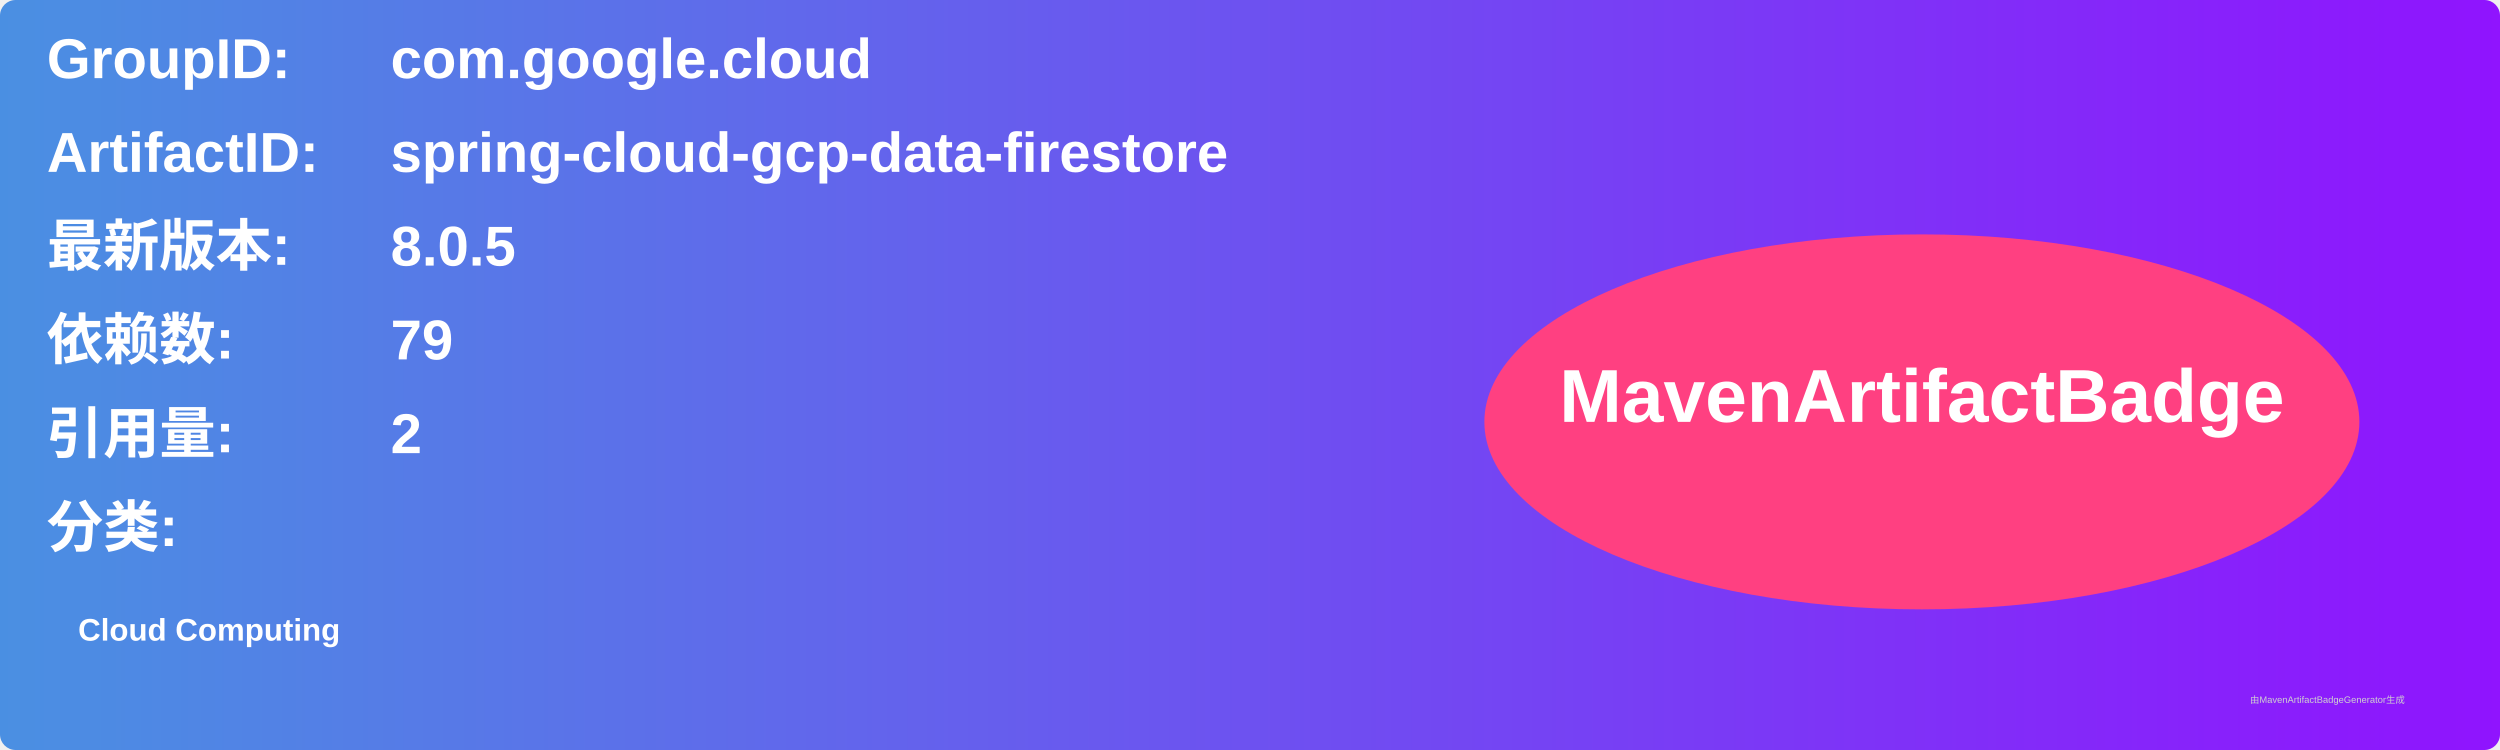
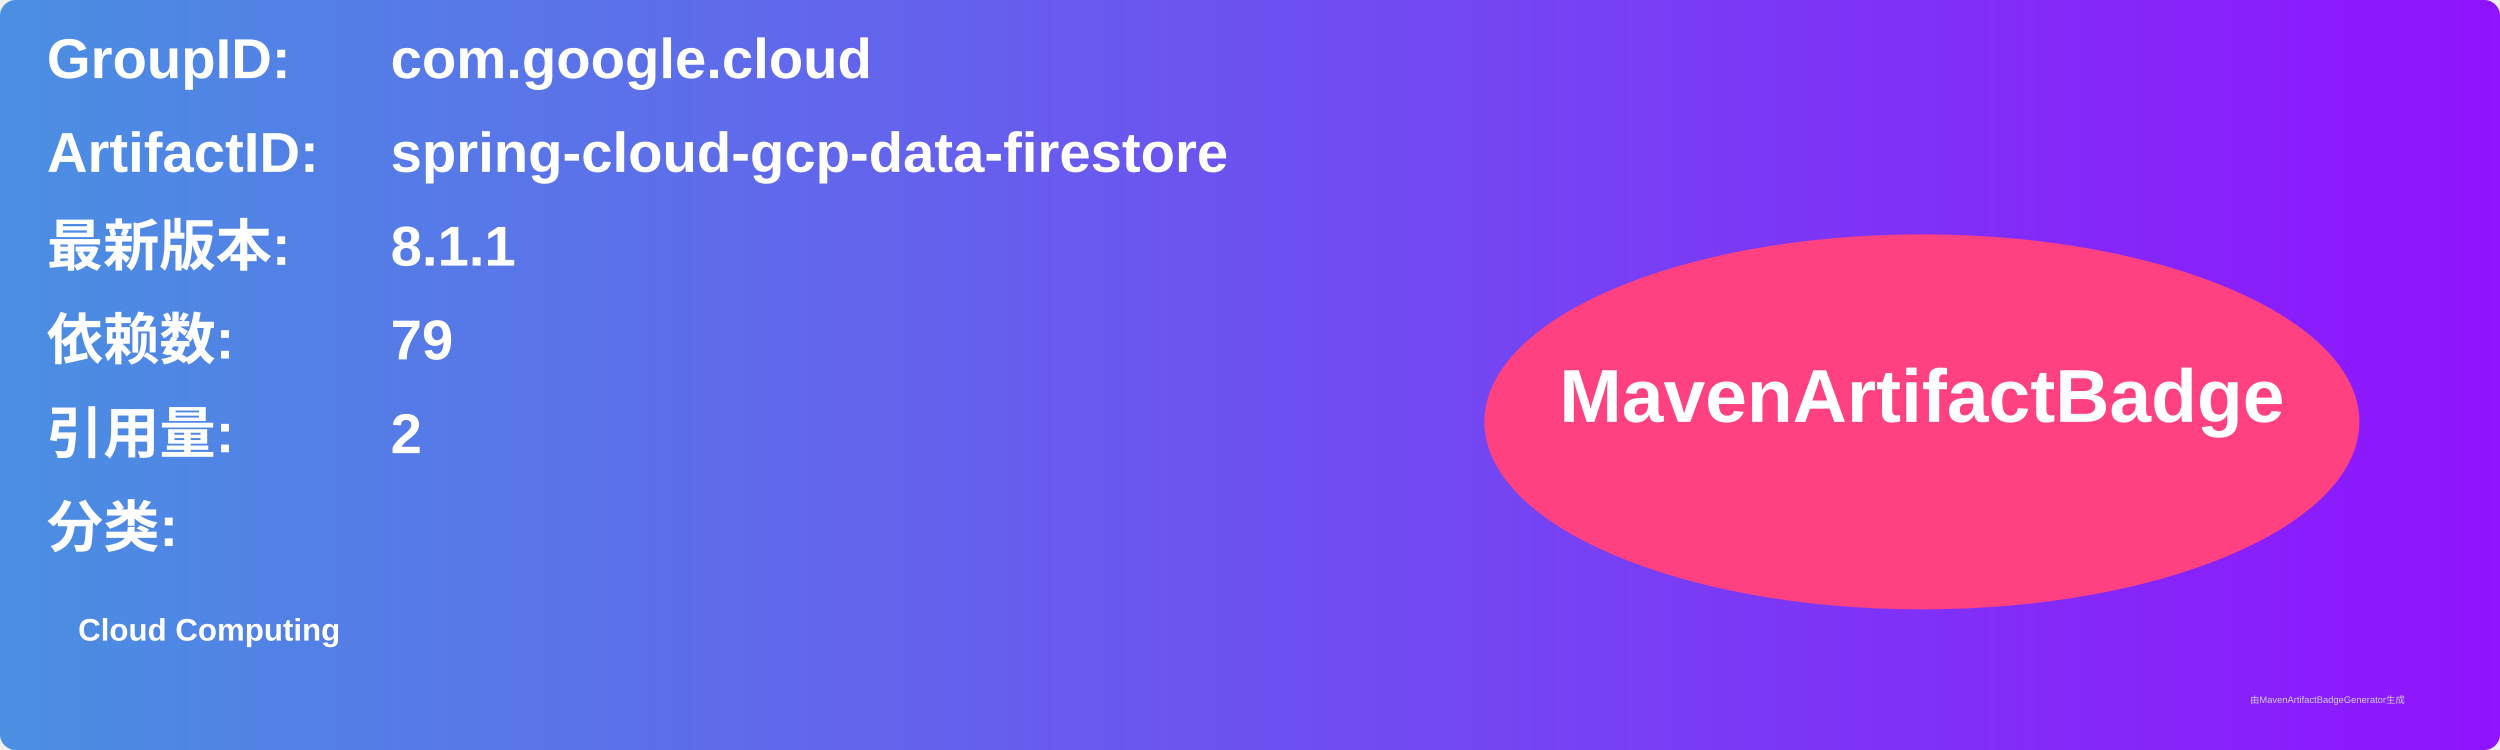
<svg xmlns="http://www.w3.org/2000/svg" width="800" height="240" viewBox="0 0 800 240">
  <linearGradient id="grad" x1="0%" y1="0%" x2="100%" y2="0%">
    <stop offset="0%" stop-color="#4a90e2" />
    <stop offset="100%" stop-color="#9013fe" />
  </linearGradient>
  <rect width="100%" height="100%" rx="5" ry="5" fill="url(#grad)" />
  <g transform="translate(15, 15)">
    <text x="0" y="10" font-family="Arial" font-size="18" fill="white" font-weight="bold" width="260">GroupID:</text>
    <text x="110" y="10" font-family="Arial" font-size="18" fill="white" font-weight="bold" width="460">com.google.cloud</text>
    <text x="0" y="40" font-family="Arial" font-size="18" fill="white" font-weight="bold" width="260">ArtifactID:</text>
    <text x="110" y="40" font-family="Arial" font-size="18" fill="white" font-weight="bold" width="460">spring-cloud-gcp-data-firestore</text>
    <text x="0" y="70" font-family="Arial" font-size="18" fill="white" font-weight="bold">最新版本:</text>
    <text x="110" y="70" font-family="Arial" font-size="18" fill="white" font-weight="bold">
-       <tspan font-weight="bold">8.0.5</tspan>
+       <tspan font-weight="bold">8.1.1</tspan>
    </text>
    <text x="0" y="100" font-family="Arial" font-size="18" fill="white" font-weight="bold">依赖数: </text>
    <text x="110" y="100" font-family="Arial" font-size="18" fill="white">
      <tspan font-weight="bold">79</tspan>
    </text>
    <text x="0" y="130" font-family="Arial" font-size="18" fill="white" font-weight="bold">引用量: </text>
    <text x="110" y="130" font-family="Arial" font-size="18" fill="white">
      <tspan font-weight="bold">2</tspan>
    </text>
    <text x="0" y="160" font-family="Arial" font-size="18" fill="white" font-weight="bold">分类:</text>
    <text x="10" y="190" font-family="Arial" font-size="10" fill="white">
      <tspan font-weight="bold">Cloud Computing</tspan>
    </text>
    <ellipse cx="600" cy="120" rx="140" ry="60" fill="#ff4081" />
    <text x="600" y="120" text-anchor="middle" font-family="Arial" font-size="24" fill="white" font-weight="bold">MavenArtifactBadge</text>
  </g>
  <text x="720" y="225" font-family="Arial" font-size="3" fill="#d0d0d0">由MavenArtifactBadgeGenerator生成</text>
</svg>
